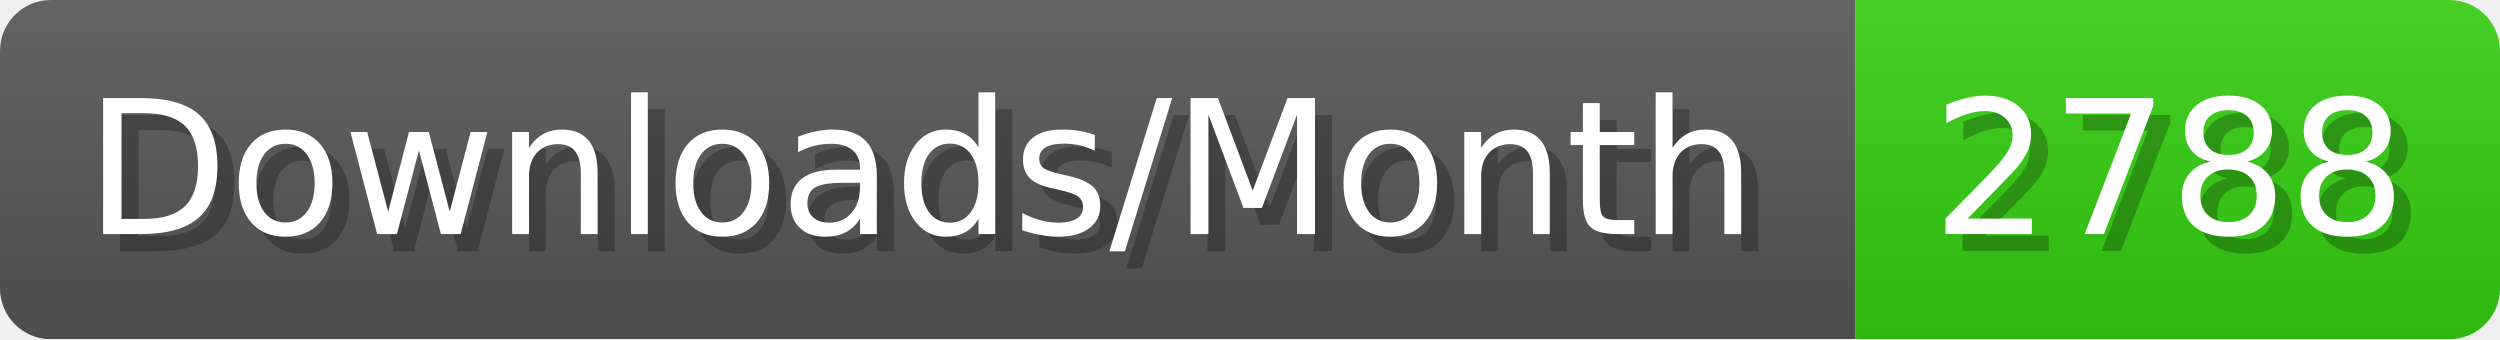
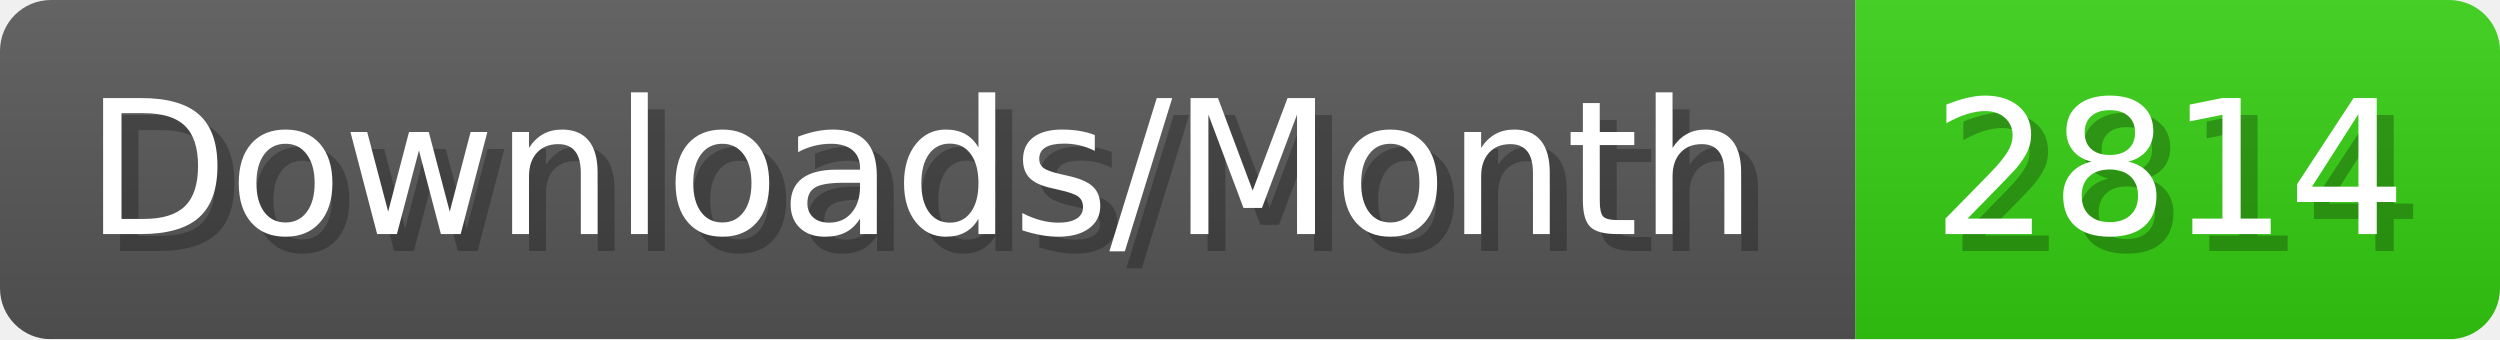
- <svg xmlns="http://www.w3.org/2000/svg" width="147.4" height="20" viewBox="0 0 1474 200" role="img" aria-label="Downloads/Month: 2788">
+ <svg xmlns="http://www.w3.org/2000/svg" width="147.4" height="20" viewBox="0 0 1474 200" role="img" aria-label="Downloads/Month: 2814">
  <linearGradient id="YlXUI" x2="0" y2="100%">
    <stop offset="0" stop-opacity=".1" stop-color="#EEE" />
    <stop offset="1" stop-opacity=".1" />
  </linearGradient>
  <mask id="JHhop">
    <rect width="1474" height="200" rx="30" fill="#FFF" />
  </mask>
  <g mask="url(#JHhop)">
    <rect width="1094" height="200" fill="#555" />
    <rect width="380" height="200" fill="#3C1" x="1094" />
    <rect width="1474" height="200" fill="url(#YlXUI)" />
  </g>
  <g aria-hidden="true" fill="#fff" text-anchor="start" font-family="Verdana,DejaVu Sans,sans-serif" font-size="110">
    <text x="60" y="148" textLength="994" fill="#000" opacity="0.25">Downloads/Month</text>
    <text x="50" y="138" textLength="994">Downloads/Month</text>
-     <text x="1149" y="148" textLength="280" fill="#000" opacity="0.25">2788</text>
-     <text x="1139" y="138" textLength="280">2788</text>
+     <text x="1149" y="148" textLength="280" fill="#000" opacity="0.25">2814</text>
+     <text x="1139" y="138" textLength="280">2814</text>
  </g>
</svg>
